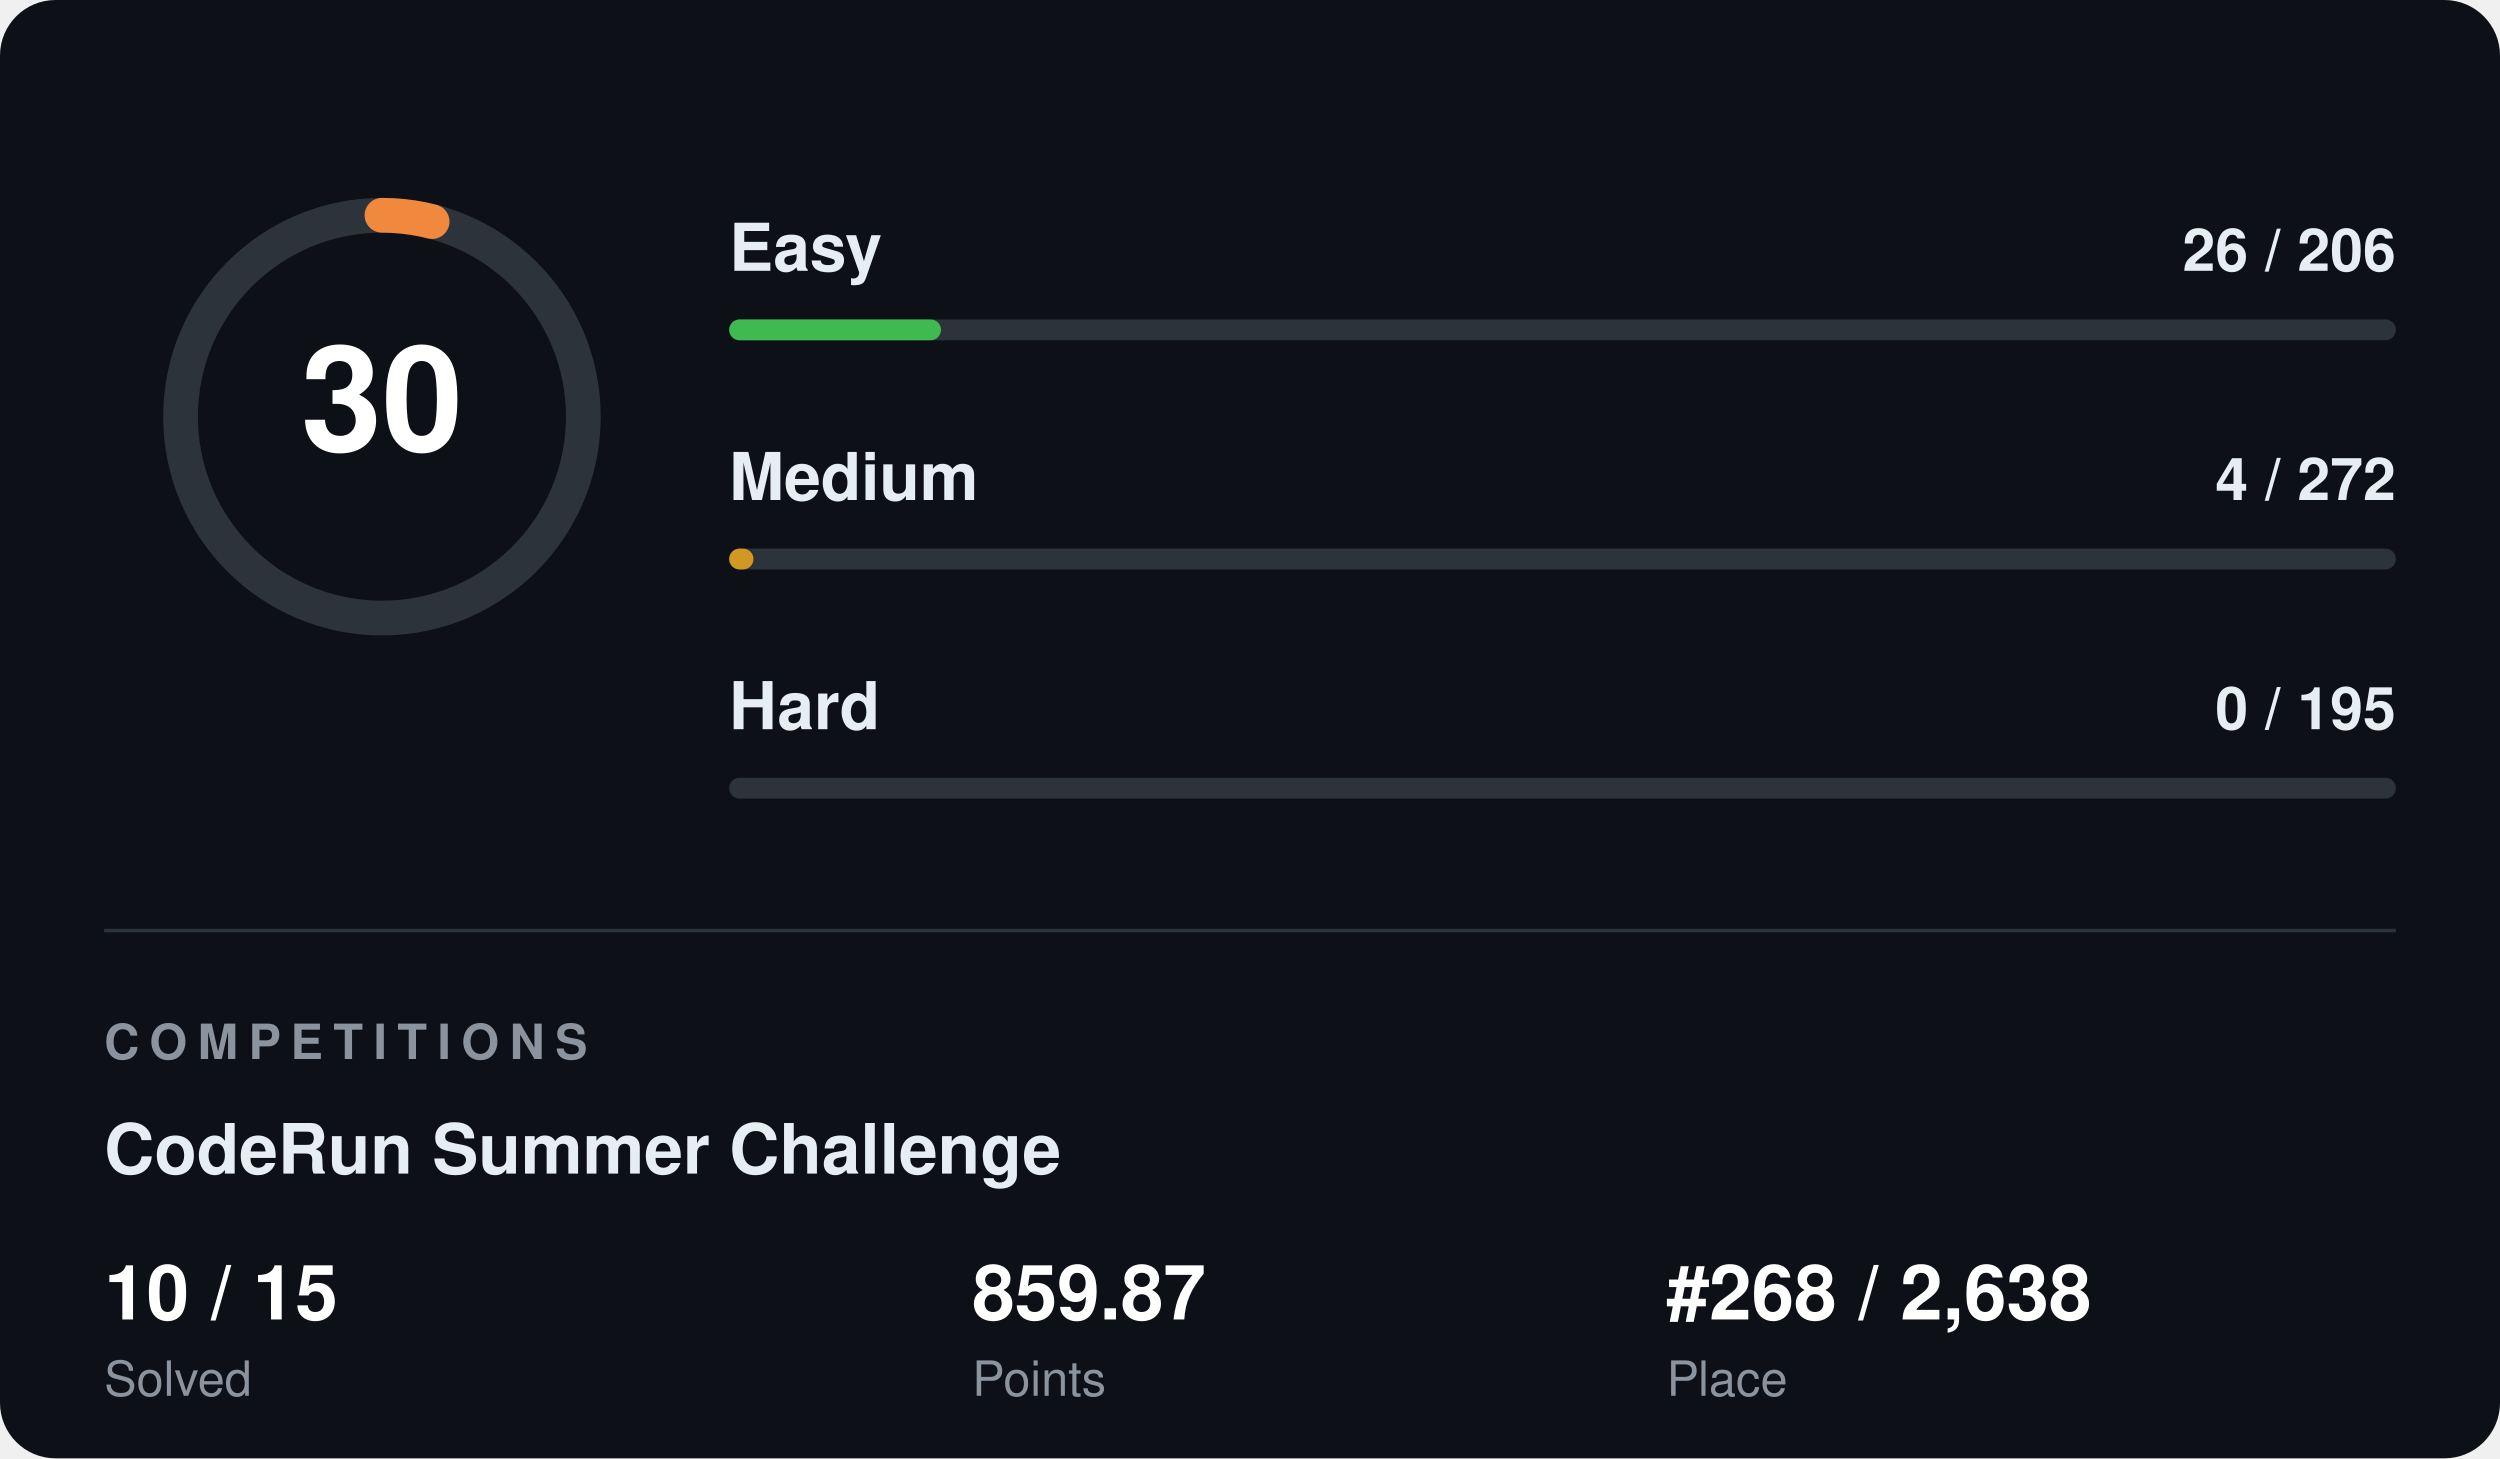
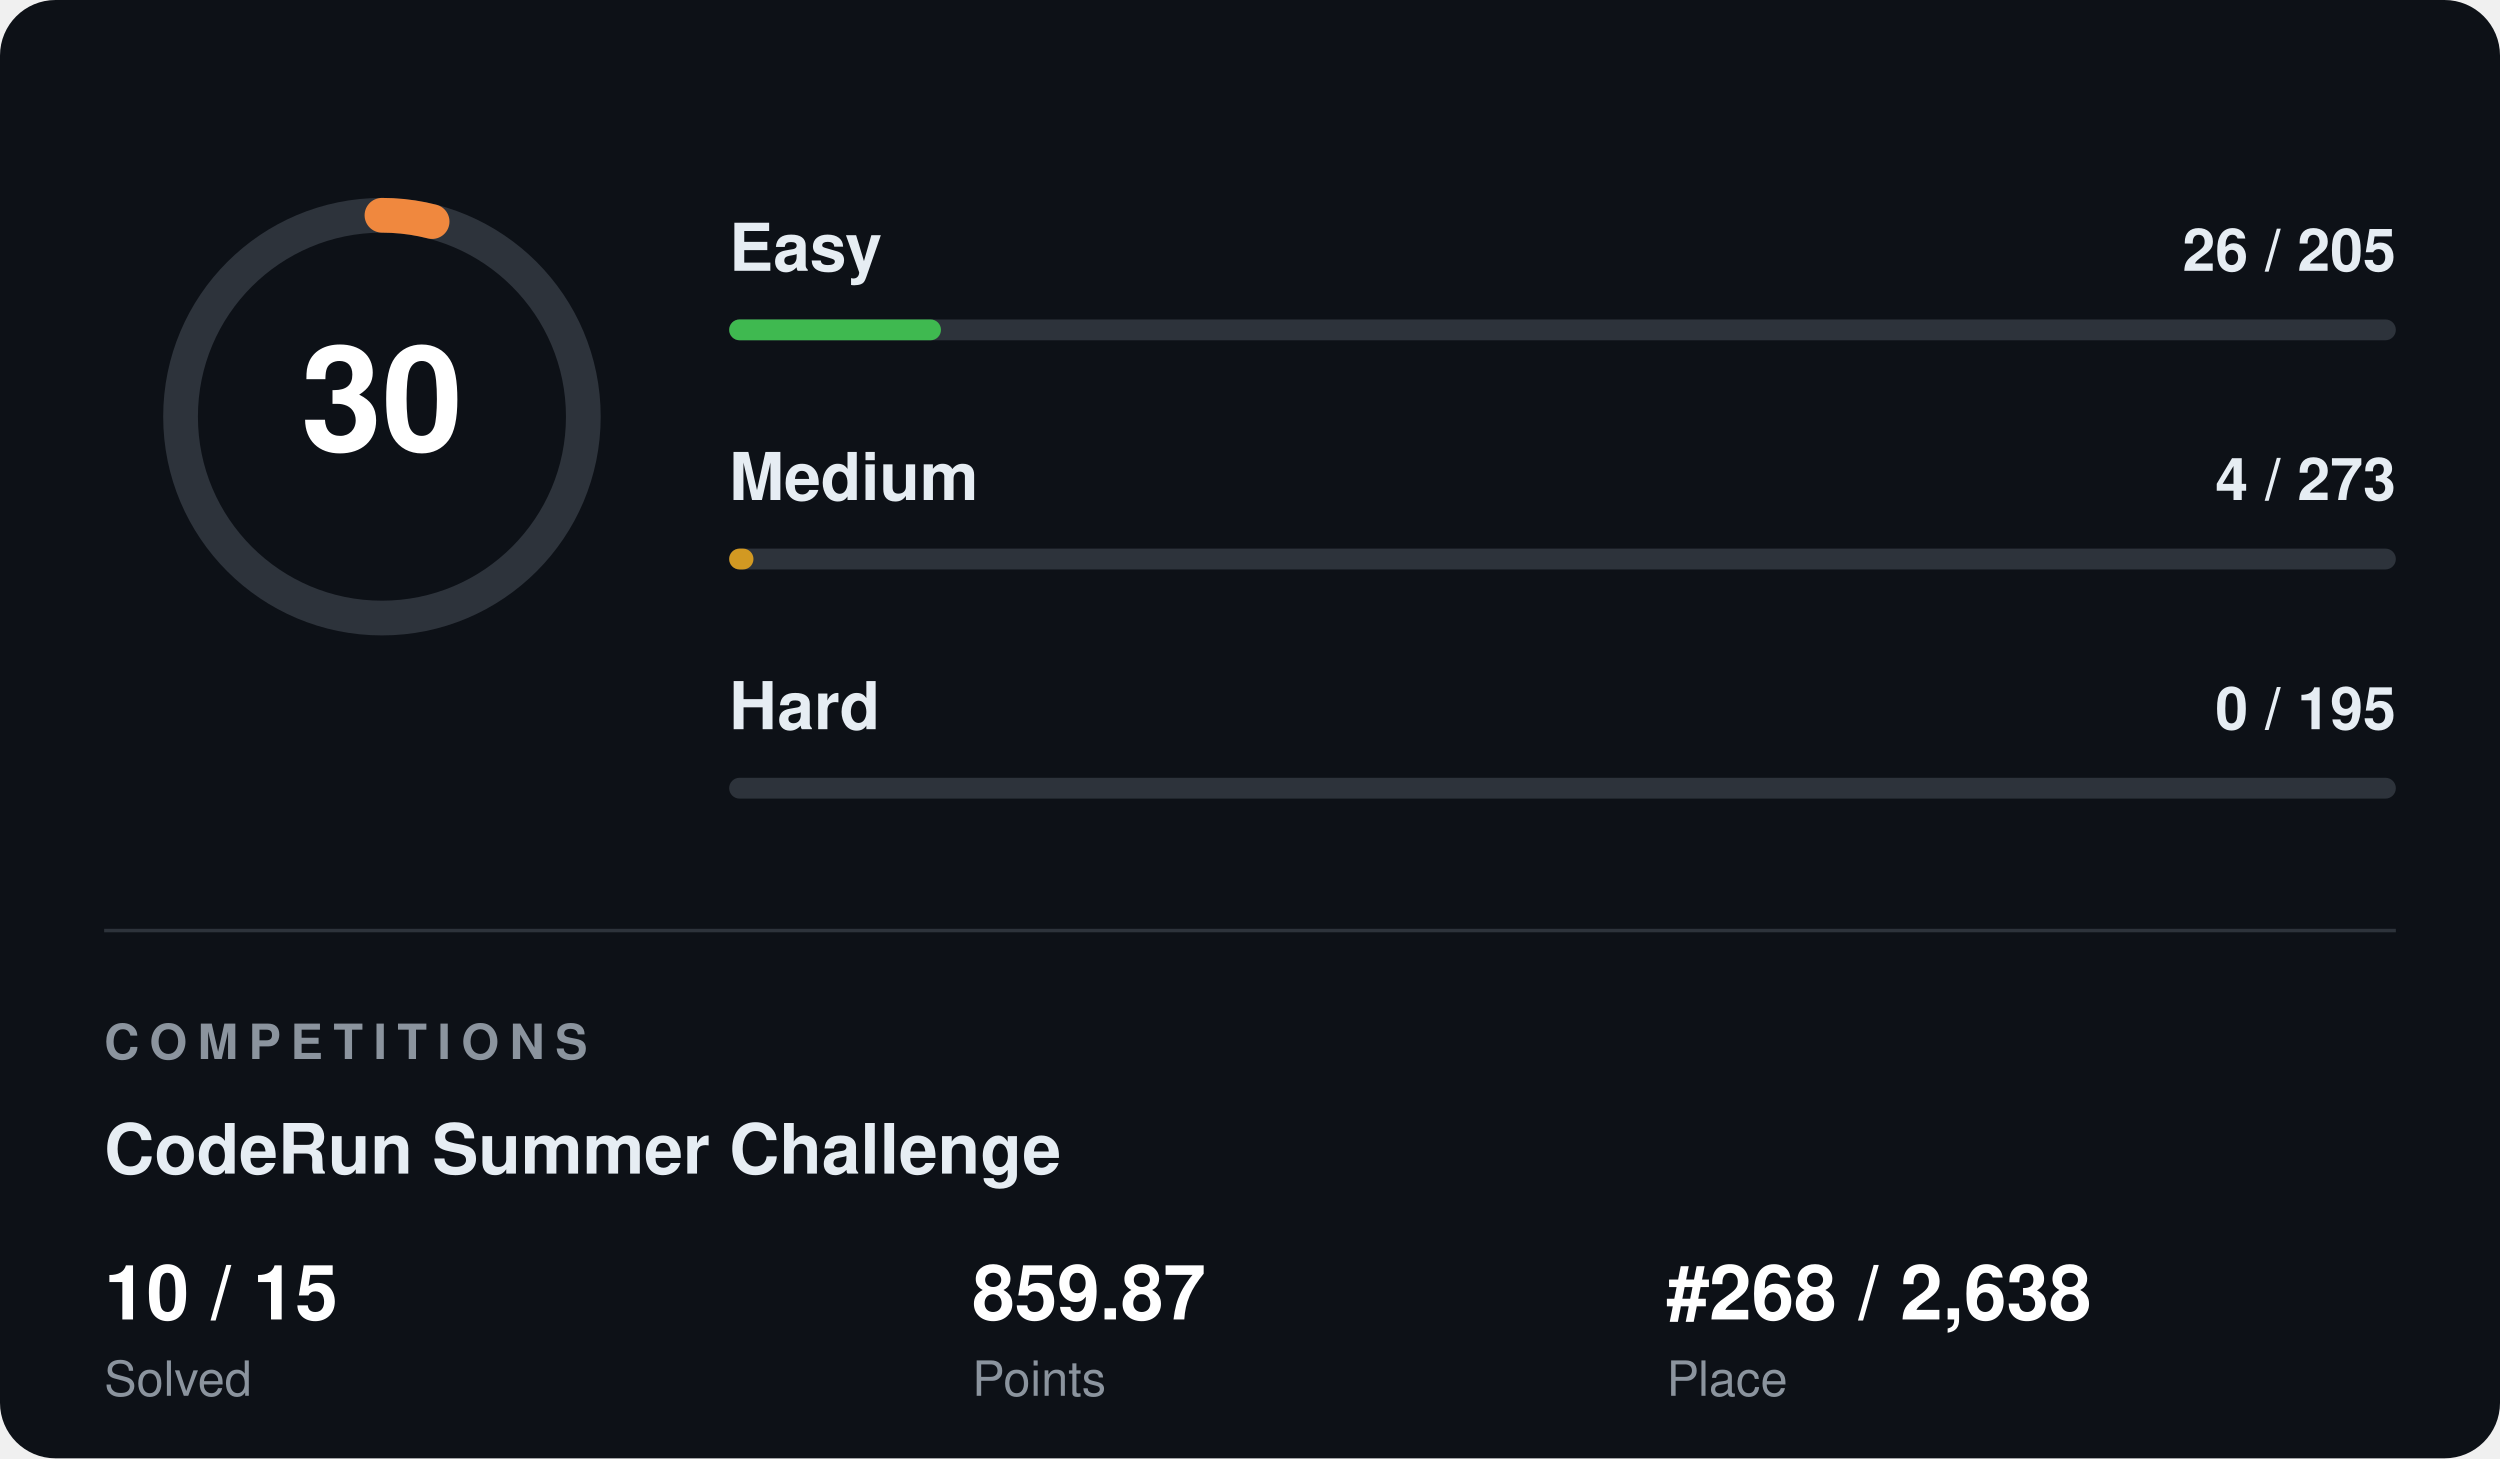
<svg xmlns="http://www.w3.org/2000/svg" width="720" height="420" viewBox="0 0 720 420" font-family="Segoe UI, Helvetica, Arial, sans-serif">
  <rect width="720" height="420" rx="16" fill="#0d1117" />
  <circle cx="110" cy="120" r="58" fill="none" stroke="#2d333b" stroke-width="10" />
  <circle cx="110" cy="120" r="58" fill="none" stroke="#f0883e" stroke-width="10" stroke-linecap="round" stroke-dasharray="14.6 364.4" transform="rotate(-90 110 120)" />
  <text x="110" y="120" fill="#ffffff" font-size="42" font-weight="700" text-anchor="middle" dominant-baseline="central">30</text>
  <text x="210" y="78" fill="#e6edf3" font-size="19" font-weight="600">Easy</text>
-   <text x="690" y="78" fill="#e6edf3" font-size="17" font-weight="600" text-anchor="end">26 / 206</text>
+   <text x="690" y="78" fill="#e6edf3" font-size="17" font-weight="600" text-anchor="end">26 / 205</text>
  <rect x="210" y="92" width="480" height="6" rx="3" fill="#2d333b" />
  <rect x="210" y="92" width="61" height="6" rx="3" fill="#3fb950" />
  <text x="210" y="144" fill="#e6edf3" font-size="19" font-weight="600">Medium</text>
-   <text x="690" y="144" fill="#e6edf3" font-size="17" font-weight="600" text-anchor="end">4 / 272</text>
+   <text x="690" y="144" fill="#e6edf3" font-size="17" font-weight="600" text-anchor="end">4 / 273</text>
  <rect x="210" y="158" width="480" height="6" rx="3" fill="#2d333b" />
  <rect x="210" y="158" width="7" height="6" rx="3" fill="#d29922" />
  <text x="210" y="210" fill="#e6edf3" font-size="19" font-weight="600">Hard</text>
  <text x="690" y="210" fill="#e6edf3" font-size="17" font-weight="600" text-anchor="end">0 / 195</text>
  <rect x="210" y="224" width="480" height="6" rx="3" fill="#2d333b" />
  <rect x="210" y="224" width="0" height="6" rx="3" fill="#f85149" />
  <line x1="30" y1="268" x2="690" y2="268" stroke="#2d333b" stroke-width="1" />
  <text x="30" y="305" fill="#8b949e" font-size="14" font-weight="700" letter-spacing="3">COMPETITIONS</text>
  <text x="30" y="338" fill="#e6edf3" font-size="20" font-weight="700">CodeRun Summer Challenge</text>
  <text x="30" y="380" fill="#ffffff" font-size="22" font-weight="700">10 / 15</text>
  <text x="30" y="402" fill="#8b949e" font-size="14">Solved</text>
  <text x="280" y="380" fill="#ffffff" font-size="22" font-weight="700">859.87</text>
  <text x="280" y="402" fill="#8b949e" font-size="14">Points</text>
  <text x="480" y="380" fill="#ffffff" font-size="22" font-weight="700">#268 / 2,638</text>
  <text x="480" y="402" fill="#8b949e" font-size="14">Place</text>
</svg>
